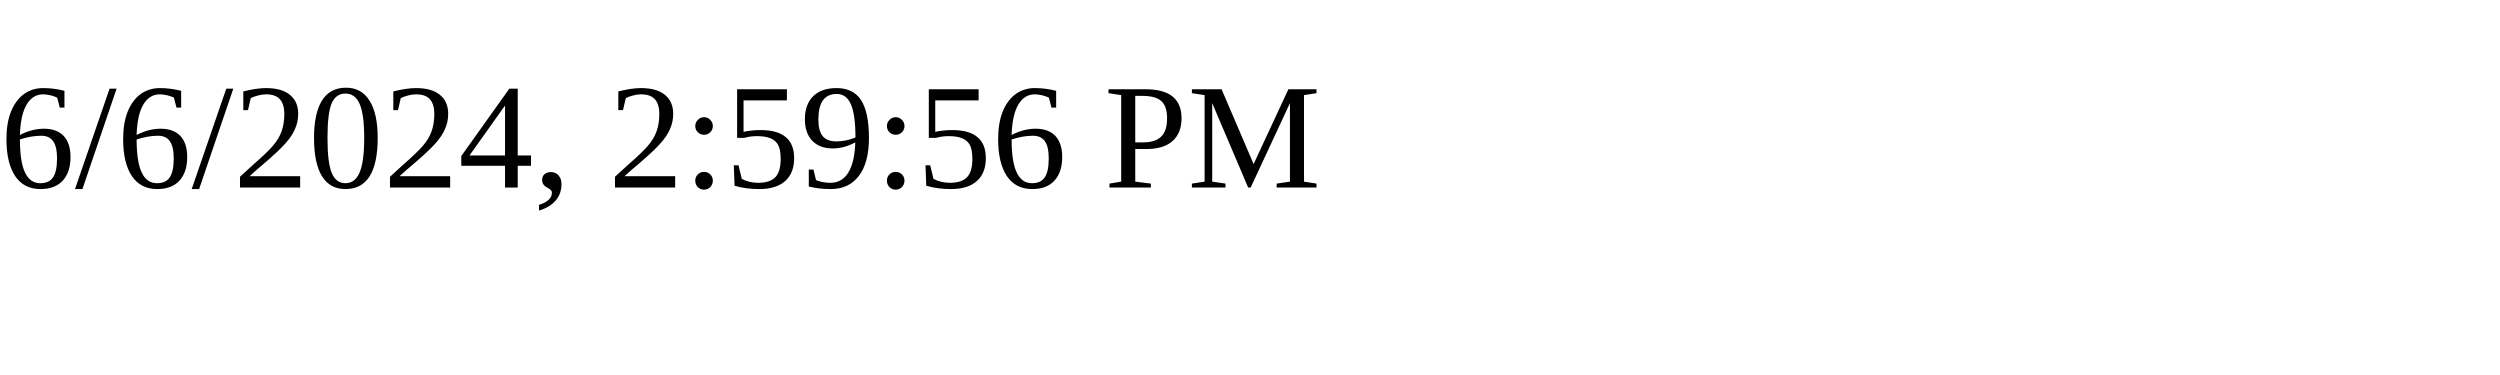
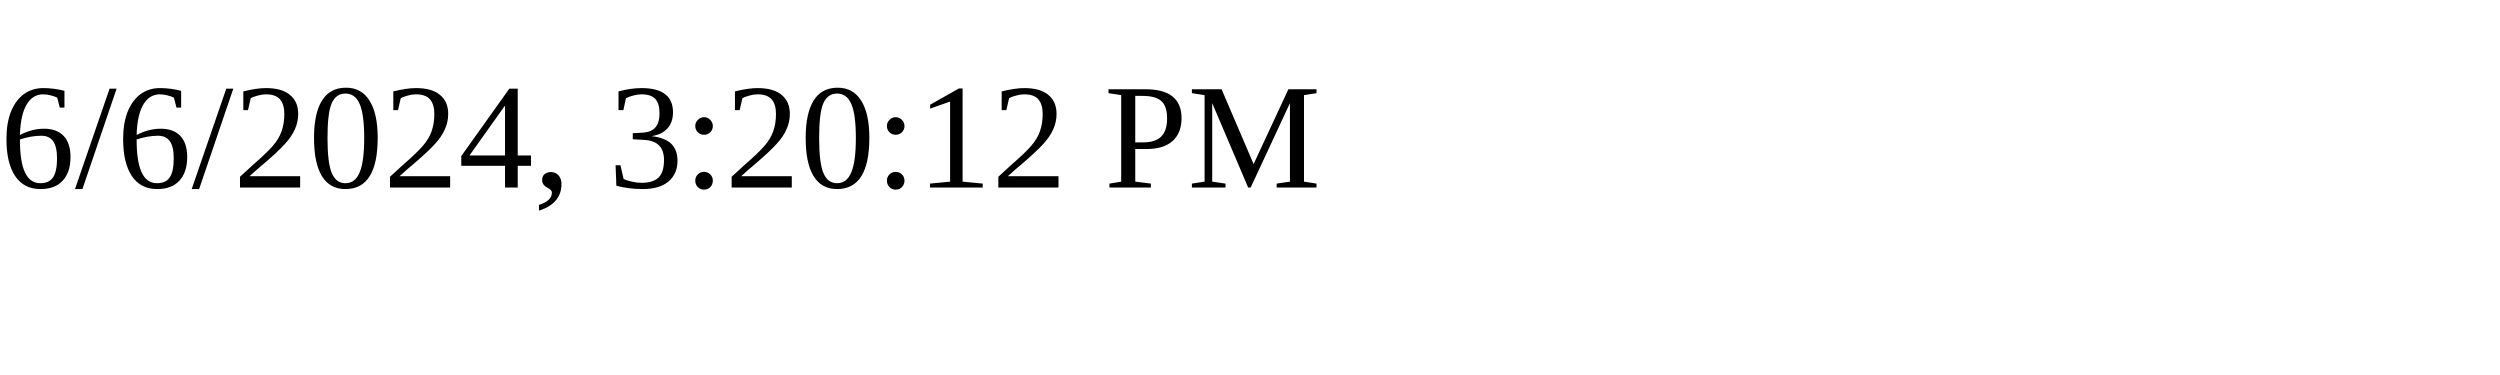
<svg xmlns="http://www.w3.org/2000/svg" height="30" width="200">
-   <text x="0" y="15">6/6/2024, 2:59:56 PM</text>
+   <text x="0" y="15">6/6/2024, 3:20:12 PM</text>
</svg>
